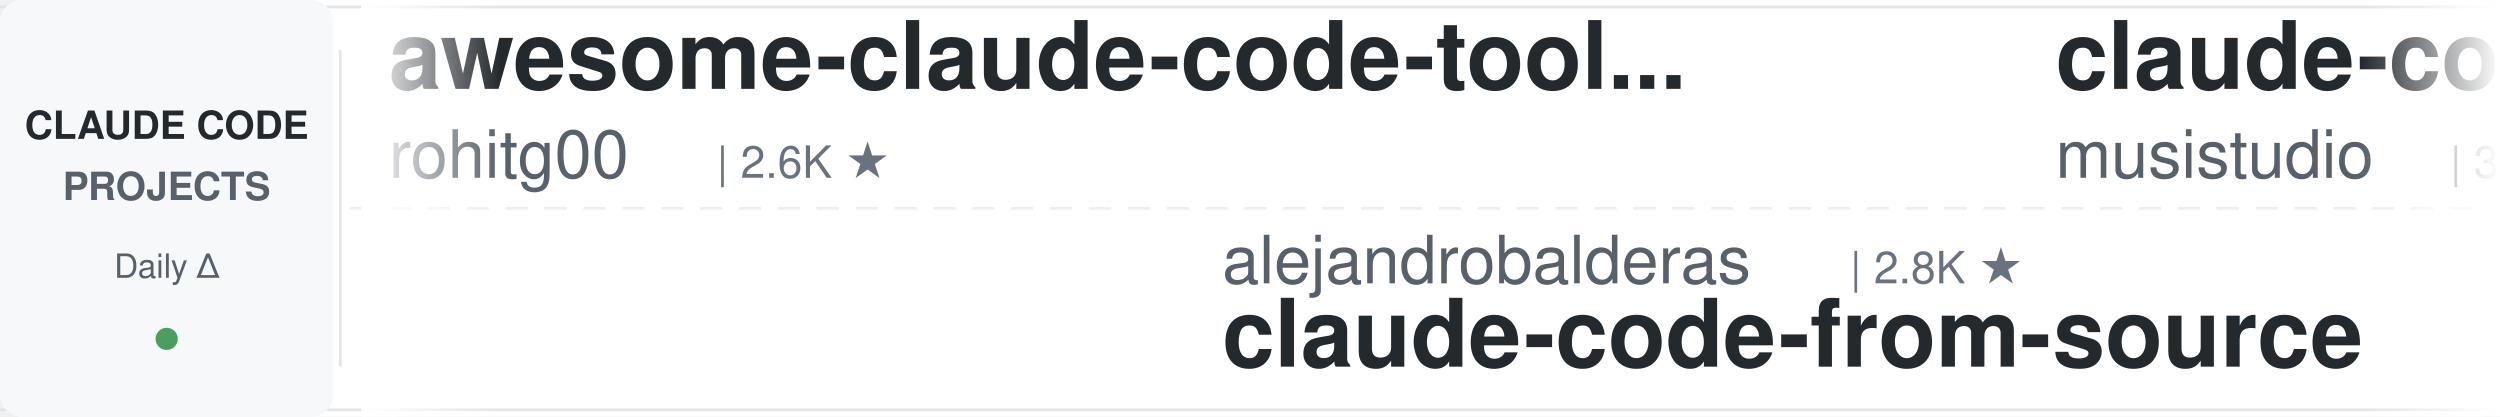
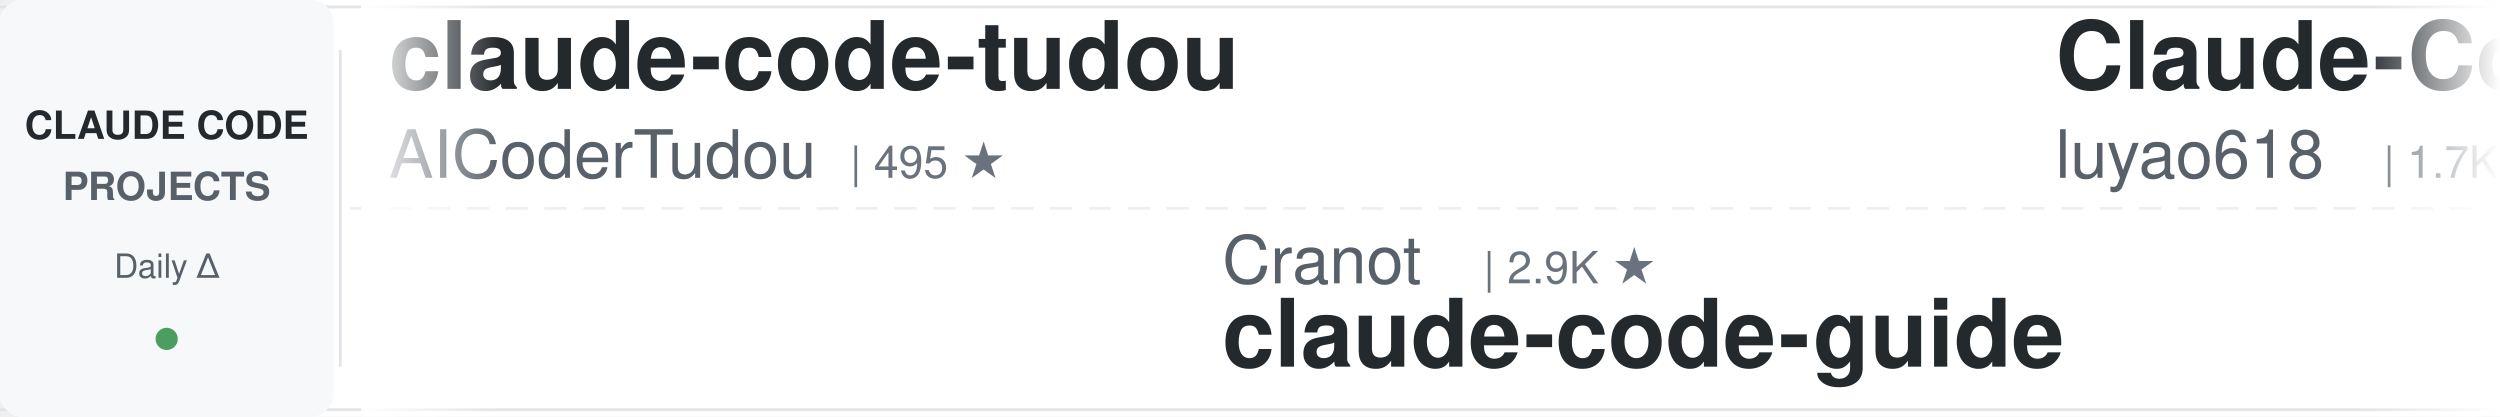
<svg xmlns="http://www.w3.org/2000/svg" width="900" height="150">
  <defs>
    <linearGradient id="leftFade" x1="0%" y1="0%" x2="100%" y2="0%">
      <stop offset="0%" style="stop-color:#ffffff;stop-opacity:1" />
      <stop offset="100%" style="stop-color:#ffffff;stop-opacity:0" />
    </linearGradient>
    <linearGradient id="rightFade" x1="0%" y1="0%" x2="100%" y2="0%">
      <stop offset="0%" style="stop-color:#ffffff;stop-opacity:0" />
      <stop offset="100%" style="stop-color:#ffffff;stop-opacity:1" />
    </linearGradient>
  </defs>
  <rect width="900" height="150" fill="#ffffff" rx="8" />
  <rect x="0" y="2" width="900" height="1" fill="#e1e4e8" />
  <rect x="0" y="147" width="900" height="1" fill="#e1e4e8" />
  <line x1="0" y1="75" x2="900" y2="75" stroke="#e1e4e8" stroke-width="1" stroke-dasharray="8 6" opacity="0.6" />
  <rect x="0" y="0" width="120" height="150" fill="#f6f8fa" rx="8" />
  <text x="60" y="50" font-family="-apple-system, BlinkMacSystemFont, 'Segoe UI', Helvetica, Arial, sans-serif" font-size="14" font-weight="600" fill="#24292e" text-anchor="middle">CLAUDE CODE</text>
  <text x="60" y="72" font-family="-apple-system, BlinkMacSystemFont, 'Segoe UI', Helvetica, Arial, sans-serif" font-size="14" font-weight="600" fill="#586069" text-anchor="middle">PROJECTS</text>
  <text x="60" y="100" font-family="-apple-system, BlinkMacSystemFont, 'Segoe UI', Helvetica, Arial, sans-serif" font-size="12" font-weight="500" fill="#586069" text-anchor="middle">Daily Δ</text>
  <circle cx="60" cy="122" r="4" fill="#22863a" opacity="0.8" />
  <rect x="122" y="18" width="1" height="114" fill="#e1e4e8" />
  <clipPath id="tickerClip">
    <rect x="130" y="0" width="770" height="150" />
  </clipPath>
  <g clip-path="url(#tickerClip)">
    <g id="tickerItems">
      <animateTransform attributeName="transform" attributeType="XML" type="translate" from="0 0" to="-3000 0" dur="54s" repeatCount="indefinite" />
      <g transform="translate(0, 0)">
-         <text x="140" y="32" font-family="-apple-system, BlinkMacSystemFont, 'Segoe UI', Helvetica, Arial, sans-serif" font-size="34" font-weight="600" fill="#24292e">awesome-claude-code-tool...</text>
-         <text x="140" y="64" font-family="-apple-system, BlinkMacSystemFont, 'Segoe UI', Helvetica, Arial, sans-serif" font-size="24" font-weight="400" fill="#586069">rohitg00</text>
-         <text x="258" y="64" font-family="-apple-system, BlinkMacSystemFont, 'Segoe UI', Helvetica, Arial, sans-serif" font-size="16" font-weight="500" fill="#6a737d">| 2.6K ★</text>
+         <text x="140" y="32" font-family="-apple-system, BlinkMacSystemFont, 'Segoe UI', Helvetica, Arial, sans-serif" font-size="34" font-weight="600" fill="#24292e">claude-code-tudou</text>
+         <text x="140" y="64" font-family="-apple-system, BlinkMacSystemFont, 'Segoe UI', Helvetica, Arial, sans-serif" font-size="24" font-weight="400" fill="#586069">AICoderTudou</text>
+         <text x="306" y="64" font-family="-apple-system, BlinkMacSystemFont, 'Segoe UI', Helvetica, Arial, sans-serif" font-size="16" font-weight="500" fill="#6a737d">| 495 ★</text>
      </g>
      <g transform="translate(300, 0)">
-         <text x="140" y="102" font-family="-apple-system, BlinkMacSystemFont, 'Segoe UI', Helvetica, Arial, sans-serif" font-size="24" font-weight="400" fill="#586069">alejandrobalderas</text>
-         <text x="366" y="102" font-family="-apple-system, BlinkMacSystemFont, 'Segoe UI', Helvetica, Arial, sans-serif" font-size="16" font-weight="500" fill="#6a737d">| 2.8K ★</text>
-         <text x="140" y="132" font-family="-apple-system, BlinkMacSystemFont, 'Segoe UI', Helvetica, Arial, sans-serif" font-size="34" font-weight="600" fill="#24292e">claude-code-from-source</text>
+         <text x="140" y="102" font-family="-apple-system, BlinkMacSystemFont, 'Segoe UI', Helvetica, Arial, sans-serif" font-size="24" font-weight="400" fill="#586069">Cranot</text>
+         <text x="234" y="102" font-family="-apple-system, BlinkMacSystemFont, 'Segoe UI', Helvetica, Arial, sans-serif" font-size="16" font-weight="500" fill="#6a737d">| 2.9K ★</text>
+         <text x="140" y="132" font-family="-apple-system, BlinkMacSystemFont, 'Segoe UI', Helvetica, Arial, sans-serif" font-size="34" font-weight="600" fill="#24292e">claude-code-guide</text>
      </g>
      <g transform="translate(600, 0)">
-         <text x="140" y="32" font-family="-apple-system, BlinkMacSystemFont, 'Segoe UI', Helvetica, Arial, sans-serif" font-size="34" font-weight="600" fill="#24292e">claude-code-router</text>
-         <text x="140" y="64" font-family="-apple-system, BlinkMacSystemFont, 'Segoe UI', Helvetica, Arial, sans-serif" font-size="24" font-weight="400" fill="#586069">musistudio</text>
-         <text x="282" y="64" font-family="-apple-system, BlinkMacSystemFont, 'Segoe UI', Helvetica, Arial, sans-serif" font-size="16" font-weight="500" fill="#6a737d">| 37.1K ★</text>
+         <text x="140" y="32" font-family="-apple-system, BlinkMacSystemFont, 'Segoe UI', Helvetica, Arial, sans-serif" font-size="34" font-weight="600" fill="#24292e">Claude-Code-Source-Study</text>
+         <text x="140" y="64" font-family="-apple-system, BlinkMacSystemFont, 'Segoe UI', Helvetica, Arial, sans-serif" font-size="24" font-weight="400" fill="#586069">luyao618</text>
+         <text x="258" y="64" font-family="-apple-system, BlinkMacSystemFont, 'Segoe UI', Helvetica, Arial, sans-serif" font-size="16" font-weight="500" fill="#6a737d">| 1.7K ★</text>
      </g>
      <g transform="translate(900, 0)">
-         <text x="140" y="102" font-family="-apple-system, BlinkMacSystemFont, 'Segoe UI', Helvetica, Arial, sans-serif" font-size="24" font-weight="400" fill="#586069">VoltAgent</text>
-         <text x="270" y="102" font-family="-apple-system, BlinkMacSystemFont, 'Segoe UI', Helvetica, Arial, sans-serif" font-size="16" font-weight="500" fill="#6a737d">| 24.9K ★</text>
-         <text x="140" y="132" font-family="-apple-system, BlinkMacSystemFont, 'Segoe UI', Helvetica, Arial, sans-serif" font-size="34" font-weight="600" fill="#24292e">awesome-claude-code-suba...</text>
+         <text x="140" y="102" font-family="-apple-system, BlinkMacSystemFont, 'Segoe UI', Helvetica, Arial, sans-serif" font-size="24" font-weight="400" fill="#586069">digitalsamba</text>
+         <text x="306" y="102" font-family="-apple-system, BlinkMacSystemFont, 'Segoe UI', Helvetica, Arial, sans-serif" font-size="16" font-weight="500" fill="#6a737d">| 2.1K ★</text>
+         <text x="140" y="132" font-family="-apple-system, BlinkMacSystemFont, 'Segoe UI', Helvetica, Arial, sans-serif" font-size="34" font-weight="600" fill="#24292e">claude-code-video-toolki...</text>
      </g>
      <g transform="translate(1200, 0)">
-         <text x="140" y="32" font-family="-apple-system, BlinkMacSystemFont, 'Segoe UI', Helvetica, Arial, sans-serif" font-size="34" font-weight="600" fill="#24292e">awesome-claude-code-plug...</text>
-         <text x="140" y="64" font-family="-apple-system, BlinkMacSystemFont, 'Segoe UI', Helvetica, Arial, sans-serif" font-size="24" font-weight="400" fill="#586069">ccplugins</text>
-         <text x="270" y="64" font-family="-apple-system, BlinkMacSystemFont, 'Segoe UI', Helvetica, Arial, sans-serif" font-size="16" font-weight="500" fill="#6a737d">| 931 ★</text>
+         <text x="140" y="32" font-family="-apple-system, BlinkMacSystemFont, 'Segoe UI', Helvetica, Arial, sans-serif" font-size="34" font-weight="600" fill="#24292e">claude-code-spec-workflo...</text>
+         <text x="140" y="64" font-family="-apple-system, BlinkMacSystemFont, 'Segoe UI', Helvetica, Arial, sans-serif" font-size="24" font-weight="400" fill="#586069">Pimzino</text>
+         <text x="246" y="64" font-family="-apple-system, BlinkMacSystemFont, 'Segoe UI', Helvetica, Arial, sans-serif" font-size="16" font-weight="500" fill="#6a737d">| 3.9K ★</text>
      </g>
      <g transform="translate(1500, 0)">
-         <text x="140" y="102" font-family="-apple-system, BlinkMacSystemFont, 'Segoe UI', Helvetica, Arial, sans-serif" font-size="24" font-weight="400" fill="#586069">pedrohcgs</text>
-         <text x="270" y="102" font-family="-apple-system, BlinkMacSystemFont, 'Segoe UI', Helvetica, Arial, sans-serif" font-size="16" font-weight="500" fill="#6a737d">| 1.6K ★</text>
-         <text x="140" y="132" font-family="-apple-system, BlinkMacSystemFont, 'Segoe UI', Helvetica, Arial, sans-serif" font-size="34" font-weight="600" fill="#24292e">claude-code-my-workflow</text>
+         <text x="140" y="102" font-family="-apple-system, BlinkMacSystemFont, 'Segoe UI', Helvetica, Arial, sans-serif" font-size="24" font-weight="400" fill="#586069">liuup</text>
+         <text x="222" y="102" font-family="-apple-system, BlinkMacSystemFont, 'Segoe UI', Helvetica, Arial, sans-serif" font-size="16" font-weight="500" fill="#6a737d">| 3.9K ★</text>
+         <text x="140" y="132" font-family="-apple-system, BlinkMacSystemFont, 'Segoe UI', Helvetica, Arial, sans-serif" font-size="34" font-weight="600" fill="#24292e">claude-code-analysis</text>
      </g>
      <g transform="translate(1800, 0)">
-         <text x="140" y="32" font-family="-apple-system, BlinkMacSystemFont, 'Segoe UI', Helvetica, Arial, sans-serif" font-size="34" font-weight="600" fill="#24292e">skills</text>
-         <text x="140" y="64" font-family="-apple-system, BlinkMacSystemFont, 'Segoe UI', Helvetica, Arial, sans-serif" font-size="24" font-weight="400" fill="#586069">anthropics</text>
-         <text x="282" y="64" font-family="-apple-system, BlinkMacSystemFont, 'Segoe UI', Helvetica, Arial, sans-serif" font-size="16" font-weight="500" fill="#6a737d">| 174.5K ★</text>
+         <text x="140" y="32" font-family="-apple-system, BlinkMacSystemFont, 'Segoe UI', Helvetica, Arial, sans-serif" font-size="34" font-weight="600" fill="#24292e">claude-code-workflows</text>
+         <text x="140" y="64" font-family="-apple-system, BlinkMacSystemFont, 'Segoe UI', Helvetica, Arial, sans-serif" font-size="24" font-weight="400" fill="#586069">OneRedOak</text>
+         <text x="270" y="64" font-family="-apple-system, BlinkMacSystemFont, 'Segoe UI', Helvetica, Arial, sans-serif" font-size="16" font-weight="500" fill="#6a737d">| 3.9K ★</text>
      </g>
      <g transform="translate(2100, 0)">
-         <text x="140" y="102" font-family="-apple-system, BlinkMacSystemFont, 'Segoe UI', Helvetica, Arial, sans-serif" font-size="24" font-weight="400" fill="#586069">Maciek-roboblog</text>
-         <text x="342" y="102" font-family="-apple-system, BlinkMacSystemFont, 'Segoe UI', Helvetica, Arial, sans-serif" font-size="16" font-weight="500" fill="#6a737d">| 8.7K ★</text>
-         <text x="140" y="132" font-family="-apple-system, BlinkMacSystemFont, 'Segoe UI', Helvetica, Arial, sans-serif" font-size="34" font-weight="600" fill="#24292e">Claude-Code-Usage-Monito...</text>
+         <text x="140" y="102" font-family="-apple-system, BlinkMacSystemFont, 'Segoe UI', Helvetica, Arial, sans-serif" font-size="24" font-weight="400" fill="#586069">disler</text>
+         <text x="234" y="102" font-family="-apple-system, BlinkMacSystemFont, 'Segoe UI', Helvetica, Arial, sans-serif" font-size="16" font-weight="500" fill="#6a737d">| 3.9K ★</text>
+         <text x="140" y="132" font-family="-apple-system, BlinkMacSystemFont, 'Segoe UI', Helvetica, Arial, sans-serif" font-size="34" font-weight="600" fill="#24292e">claude-code-hooks-master...</text>
      </g>
      <g transform="translate(2400, 0)">
-         <text x="140" y="32" font-family="-apple-system, BlinkMacSystemFont, 'Segoe UI', Helvetica, Arial, sans-serif" font-size="34" font-weight="600" fill="#24292e">claude-code-system-promp...</text>
-         <text x="140" y="64" font-family="-apple-system, BlinkMacSystemFont, 'Segoe UI', Helvetica, Arial, sans-serif" font-size="24" font-weight="400" fill="#586069">Piebald-AI</text>
-         <text x="282" y="64" font-family="-apple-system, BlinkMacSystemFont, 'Segoe UI', Helvetica, Arial, sans-serif" font-size="16" font-weight="500" fill="#6a737d">| 12.6K ★</text>
+         <text x="140" y="32" font-family="-apple-system, BlinkMacSystemFont, 'Segoe UI', Helvetica, Arial, sans-serif" font-size="34" font-weight="600" fill="#24292e">my-claude-code-setup</text>
+         <text x="140" y="64" font-family="-apple-system, BlinkMacSystemFont, 'Segoe UI', Helvetica, Arial, sans-serif" font-size="24" font-weight="400" fill="#586069">centminmod</text>
+         <text x="282" y="64" font-family="-apple-system, BlinkMacSystemFont, 'Segoe UI', Helvetica, Arial, sans-serif" font-size="16" font-weight="500" fill="#6a737d">| 2.6K ★</text>
      </g>
      <g transform="translate(2700, 0)">
-         <text x="140" y="102" font-family="-apple-system, BlinkMacSystemFont, 'Segoe UI', Helvetica, Arial, sans-serif" font-size="24" font-weight="400" fill="#586069">kodu-ai</text>
-         <text x="246" y="102" font-family="-apple-system, BlinkMacSystemFont, 'Segoe UI', Helvetica, Arial, sans-serif" font-size="16" font-weight="500" fill="#6a737d">| 5.2K ★</text>
-         <text x="140" y="132" font-family="-apple-system, BlinkMacSystemFont, 'Segoe UI', Helvetica, Arial, sans-serif" font-size="34" font-weight="600" fill="#24292e">claude-coder</text>
+         <text x="140" y="102" font-family="-apple-system, BlinkMacSystemFont, 'Segoe UI', Helvetica, Arial, sans-serif" font-size="24" font-weight="400" fill="#586069">anthropics</text>
+         <text x="282" y="102" font-family="-apple-system, BlinkMacSystemFont, 'Segoe UI', Helvetica, Arial, sans-serif" font-size="16" font-weight="500" fill="#6a737d">| 8.8K ★</text>
+         <text x="140" y="132" font-family="-apple-system, BlinkMacSystemFont, 'Segoe UI', Helvetica, Arial, sans-serif" font-size="34" font-weight="600" fill="#24292e">claude-code-action</text>
      </g>
      <g transform="translate(3000, 0)">
-         <text x="140" y="32" font-family="-apple-system, BlinkMacSystemFont, 'Segoe UI', Helvetica, Arial, sans-serif" font-size="34" font-weight="600" fill="#24292e">awesome-claude-code-tool...</text>
-         <text x="140" y="64" font-family="-apple-system, BlinkMacSystemFont, 'Segoe UI', Helvetica, Arial, sans-serif" font-size="24" font-weight="400" fill="#586069">rohitg00</text>
-         <text x="258" y="64" font-family="-apple-system, BlinkMacSystemFont, 'Segoe UI', Helvetica, Arial, sans-serif" font-size="16" font-weight="500" fill="#6a737d">| 2.6K ★</text>
+         <text x="140" y="32" font-family="-apple-system, BlinkMacSystemFont, 'Segoe UI', Helvetica, Arial, sans-serif" font-size="34" font-weight="600" fill="#24292e">claude-code-tudou</text>
+         <text x="140" y="64" font-family="-apple-system, BlinkMacSystemFont, 'Segoe UI', Helvetica, Arial, sans-serif" font-size="24" font-weight="400" fill="#586069">AICoderTudou</text>
+         <text x="306" y="64" font-family="-apple-system, BlinkMacSystemFont, 'Segoe UI', Helvetica, Arial, sans-serif" font-size="16" font-weight="500" fill="#6a737d">| 495 ★</text>
      </g>
      <g transform="translate(3300, 0)">
-         <text x="140" y="102" font-family="-apple-system, BlinkMacSystemFont, 'Segoe UI', Helvetica, Arial, sans-serif" font-size="24" font-weight="400" fill="#586069">alejandrobalderas</text>
-         <text x="366" y="102" font-family="-apple-system, BlinkMacSystemFont, 'Segoe UI', Helvetica, Arial, sans-serif" font-size="16" font-weight="500" fill="#6a737d">| 2.8K ★</text>
-         <text x="140" y="132" font-family="-apple-system, BlinkMacSystemFont, 'Segoe UI', Helvetica, Arial, sans-serif" font-size="34" font-weight="600" fill="#24292e">claude-code-from-source</text>
+         <text x="140" y="102" font-family="-apple-system, BlinkMacSystemFont, 'Segoe UI', Helvetica, Arial, sans-serif" font-size="24" font-weight="400" fill="#586069">Cranot</text>
+         <text x="234" y="102" font-family="-apple-system, BlinkMacSystemFont, 'Segoe UI', Helvetica, Arial, sans-serif" font-size="16" font-weight="500" fill="#6a737d">| 2.9K ★</text>
+         <text x="140" y="132" font-family="-apple-system, BlinkMacSystemFont, 'Segoe UI', Helvetica, Arial, sans-serif" font-size="34" font-weight="600" fill="#24292e">claude-code-guide</text>
      </g>
      <g transform="translate(3600, 0)">
-         <text x="140" y="32" font-family="-apple-system, BlinkMacSystemFont, 'Segoe UI', Helvetica, Arial, sans-serif" font-size="34" font-weight="600" fill="#24292e">claude-code-router</text>
-         <text x="140" y="64" font-family="-apple-system, BlinkMacSystemFont, 'Segoe UI', Helvetica, Arial, sans-serif" font-size="24" font-weight="400" fill="#586069">musistudio</text>
-         <text x="282" y="64" font-family="-apple-system, BlinkMacSystemFont, 'Segoe UI', Helvetica, Arial, sans-serif" font-size="16" font-weight="500" fill="#6a737d">| 37.1K ★</text>
+         <text x="140" y="32" font-family="-apple-system, BlinkMacSystemFont, 'Segoe UI', Helvetica, Arial, sans-serif" font-size="34" font-weight="600" fill="#24292e">Claude-Code-Source-Study</text>
+         <text x="140" y="64" font-family="-apple-system, BlinkMacSystemFont, 'Segoe UI', Helvetica, Arial, sans-serif" font-size="24" font-weight="400" fill="#586069">luyao618</text>
+         <text x="258" y="64" font-family="-apple-system, BlinkMacSystemFont, 'Segoe UI', Helvetica, Arial, sans-serif" font-size="16" font-weight="500" fill="#6a737d">| 1.7K ★</text>
      </g>
      <g transform="translate(3900, 0)">
-         <text x="140" y="102" font-family="-apple-system, BlinkMacSystemFont, 'Segoe UI', Helvetica, Arial, sans-serif" font-size="24" font-weight="400" fill="#586069">VoltAgent</text>
-         <text x="270" y="102" font-family="-apple-system, BlinkMacSystemFont, 'Segoe UI', Helvetica, Arial, sans-serif" font-size="16" font-weight="500" fill="#6a737d">| 24.9K ★</text>
-         <text x="140" y="132" font-family="-apple-system, BlinkMacSystemFont, 'Segoe UI', Helvetica, Arial, sans-serif" font-size="34" font-weight="600" fill="#24292e">awesome-claude-code-suba...</text>
+         <text x="140" y="102" font-family="-apple-system, BlinkMacSystemFont, 'Segoe UI', Helvetica, Arial, sans-serif" font-size="24" font-weight="400" fill="#586069">digitalsamba</text>
+         <text x="306" y="102" font-family="-apple-system, BlinkMacSystemFont, 'Segoe UI', Helvetica, Arial, sans-serif" font-size="16" font-weight="500" fill="#6a737d">| 2.1K ★</text>
+         <text x="140" y="132" font-family="-apple-system, BlinkMacSystemFont, 'Segoe UI', Helvetica, Arial, sans-serif" font-size="34" font-weight="600" fill="#24292e">claude-code-video-toolki...</text>
      </g>
    </g>
  </g>
  <rect x="130" y="0" width="50" height="150" fill="url(#leftFade)" />
  <rect x="850" y="0" width="50" height="150" fill="url(#rightFade)" />
</svg>
